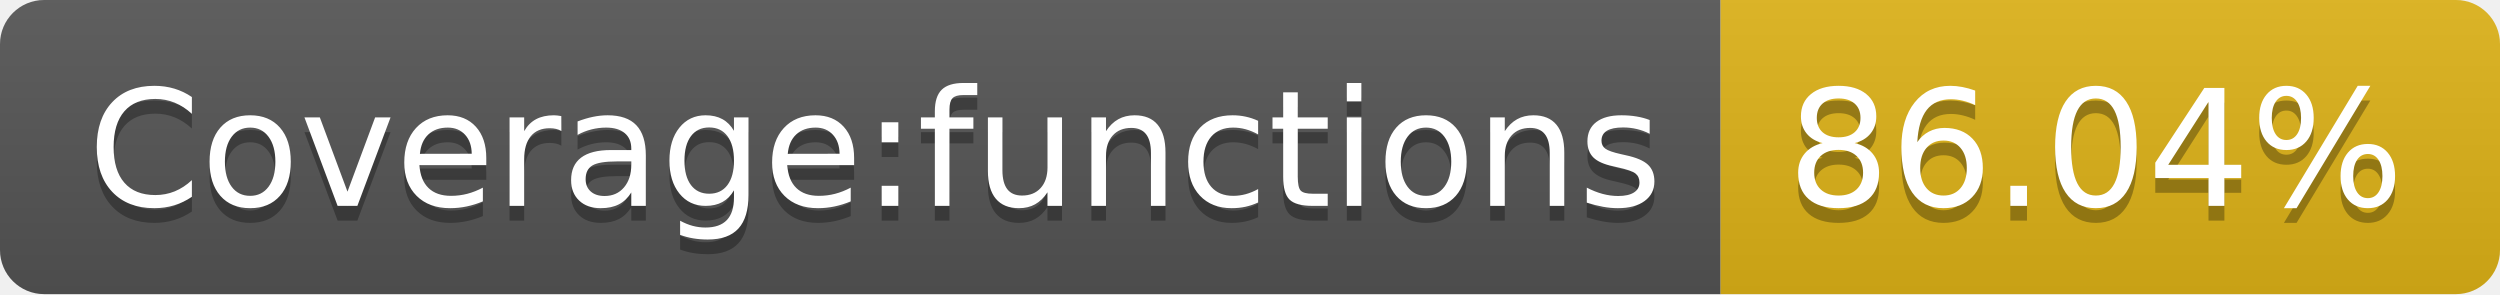
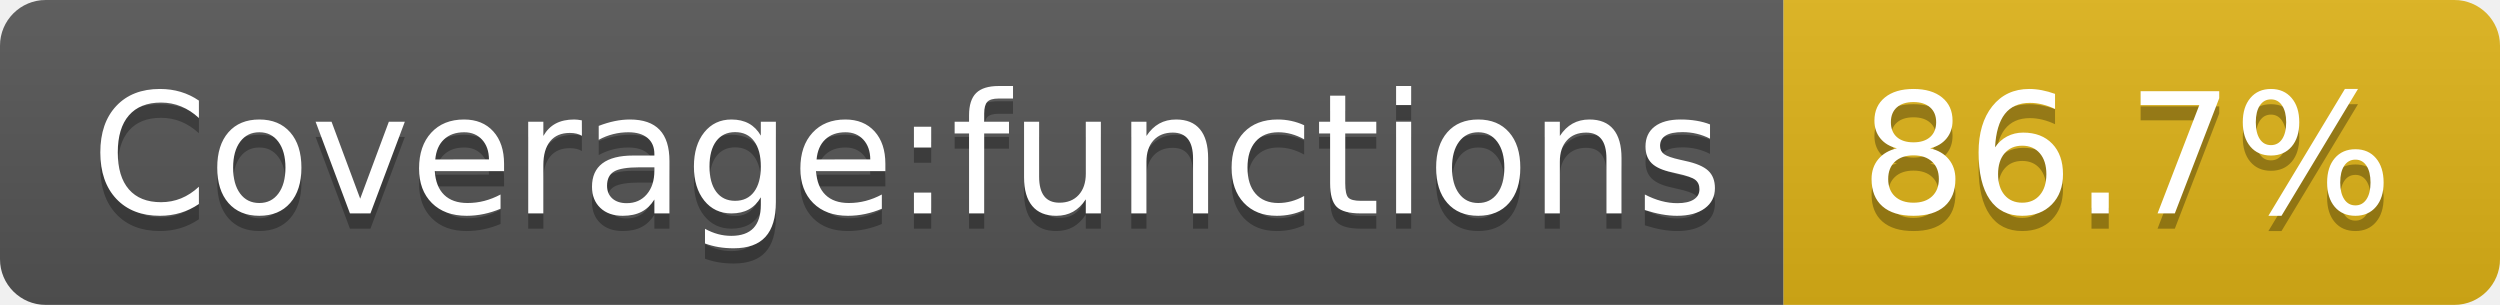
- <svg xmlns="http://www.w3.org/2000/svg" width="170" height="20" role="img" aria-label="Coverage:functions: 86.04%">
+ <svg xmlns="http://www.w3.org/2000/svg" width="164" height="20" role="img" aria-label="Coverage:functions: 86.7%">
  <linearGradient id="s" x2="0" y2="100%">
    <stop offset="0" stop-color="#bbb" stop-opacity=".1" />
    <stop offset="1" stop-opacity=".1" />
  </linearGradient>
  <clipPath id="r">
-     <rect width="170" height="20" rx="3" fill="#fff" />
+     <rect width="164" height="20" rx="3" fill="#fff" />
  </clipPath>
  <g clip-path="url(#r)">
    <rect width="117" height="20" fill="#555" />
-     <rect x="117" width="53" height="20" fill="#dfb317" />
-     <rect width="170" height="20" fill="url(#s)" />
+     <rect x="117" width="47" height="20" fill="#dfb317" />
+     <rect width="164" height="20" fill="url(#s)" />
  </g>
  <g fill="#fff" text-anchor="middle" font-family="Verdana,Geneva,DejaVu Sans,sans-serif" text-rendering="geometricPrecision" font-size="110">
    <text aria-hidden="true" x="595" y="150" fill="#010101" fill-opacity=".3" transform="scale(.1)" textLength="1070">Coverage:functions</text>
    <text x="595" y="140" transform="scale(.1)" fill="#fff" textLength="1070">Coverage:functions</text>
-     <text aria-hidden="true" x="1425" y="150" fill="#010101" fill-opacity=".3" transform="scale(.1)" textLength="430">86.04%</text>
-     <text x="1425" y="140" transform="scale(.1)" fill="#fff" textLength="430">86.04%</text>
+     <text aria-hidden="true" x="1395" y="150" fill="#010101" fill-opacity=".3" transform="scale(.1)" textLength="370">86.7%</text>
+     <text x="1395" y="140" transform="scale(.1)" fill="#fff" textLength="370">86.7%</text>
  </g>
</svg>
